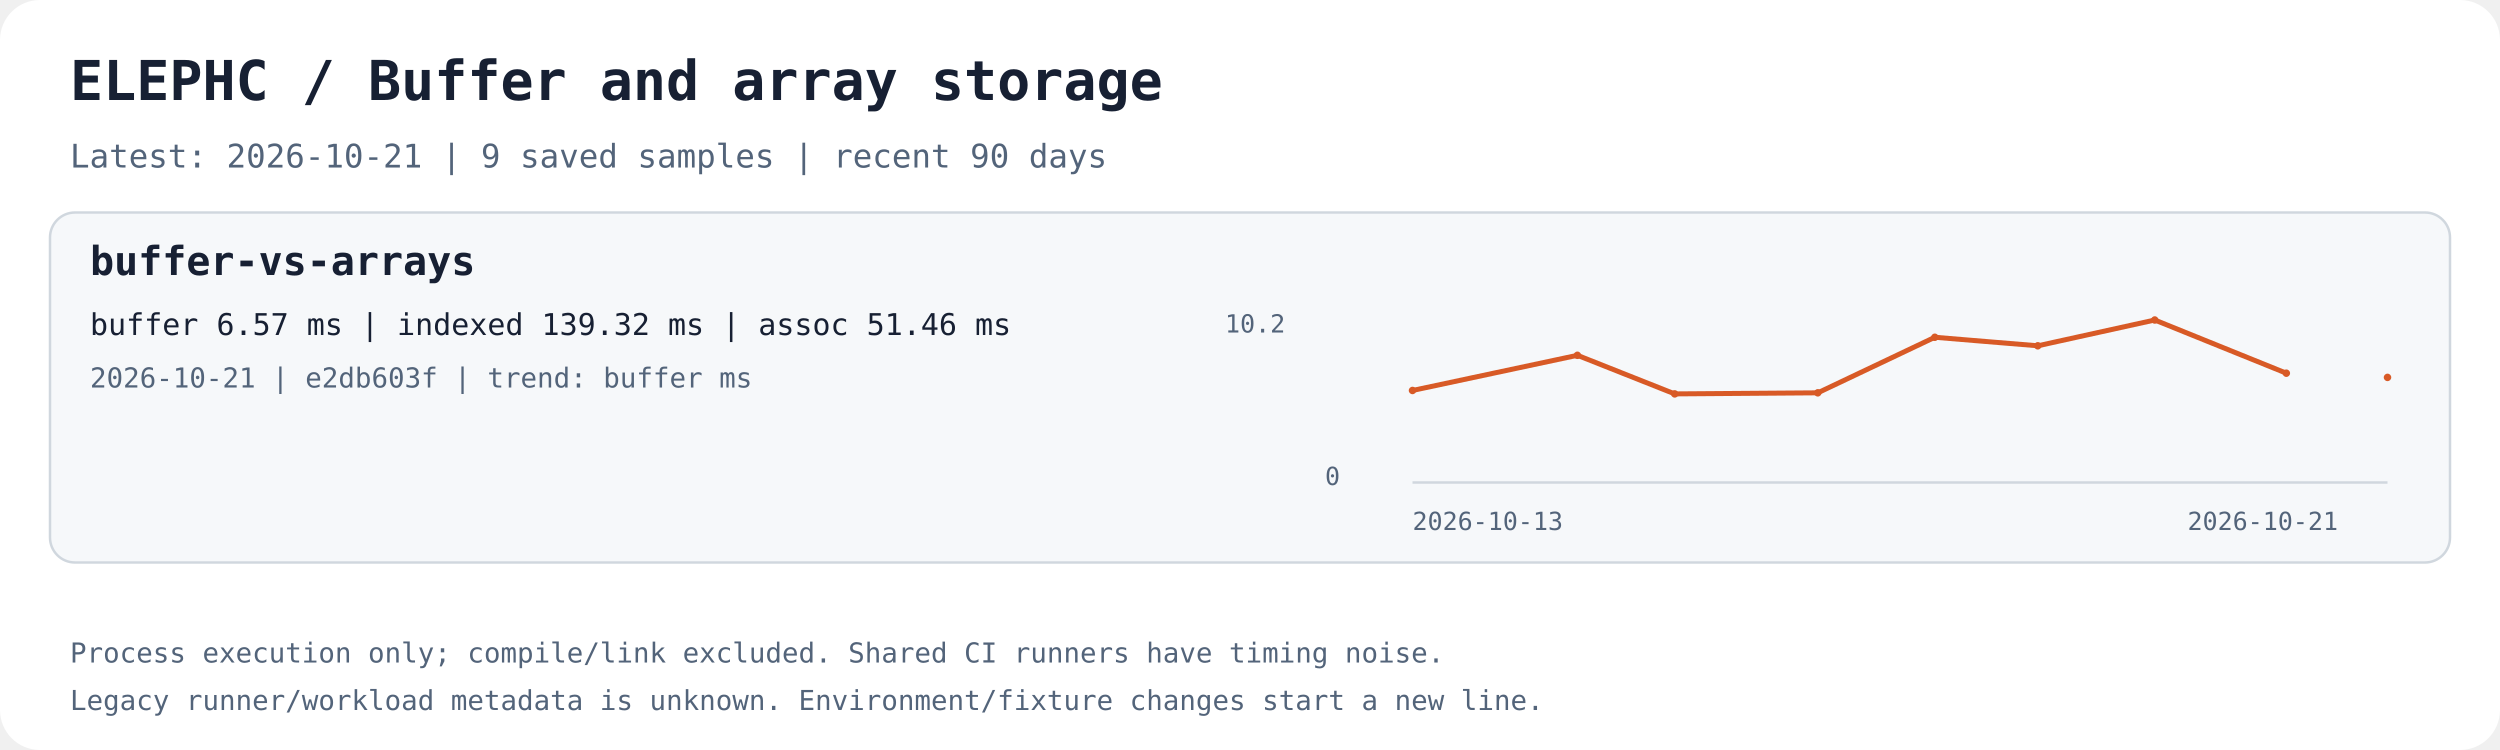
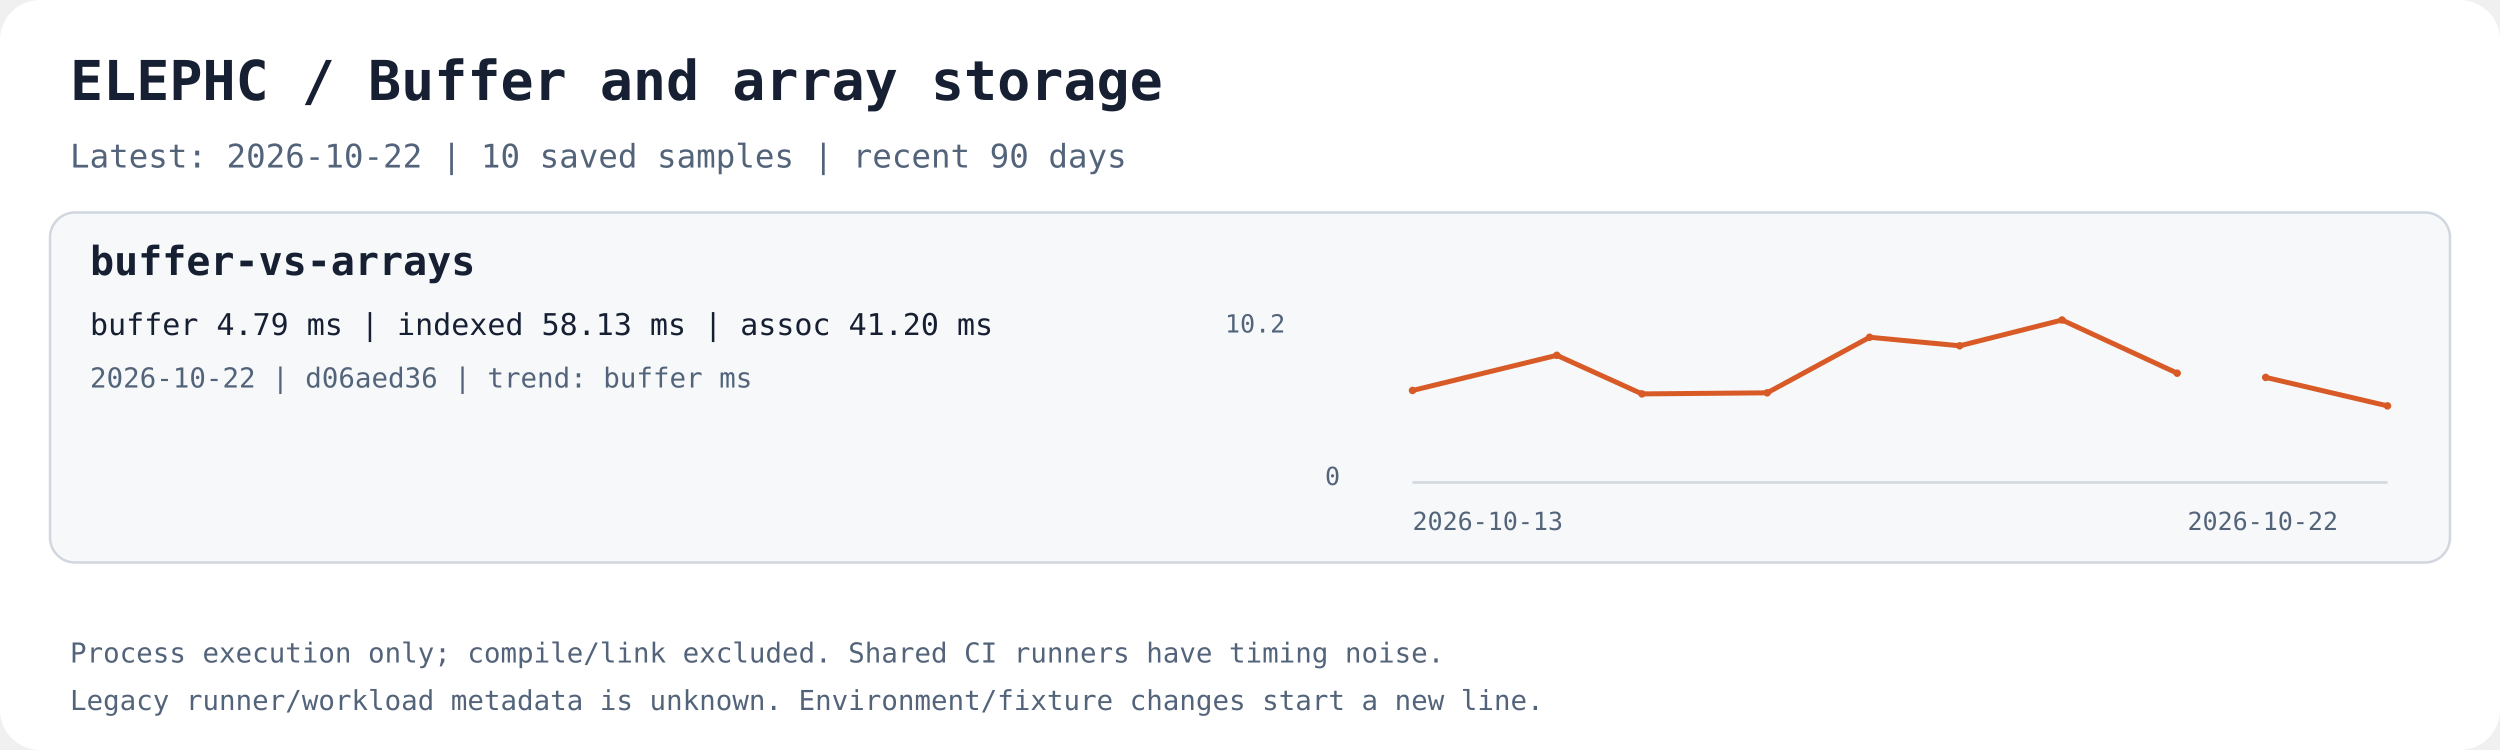
<svg xmlns="http://www.w3.org/2000/svg" width="1000" height="300" viewBox="0 0 1000 300" role="img" aria-labelledby="title desc">
  <rect width="1000" height="300" rx="16" fill="#ffffff" />
  <text x="28.0" y="40.0" fill="#172033" font-family="ui-monospace,monospace" font-size="22" font-weight="700">ELEPHC / Buffer and array storage</text>
-   <text x="28.0" y="67.0" fill="#53647a" font-family="ui-monospace,monospace" font-size="13" font-weight="400">Latest: 2026-10-21 | 9 saved samples | recent 90 days</text>
+   <text x="28.0" y="67.0" fill="#53647a" font-family="ui-monospace,monospace" font-size="13" font-weight="400">Latest: 2026-10-22 | 10 saved samples | recent 90 days</text>
  <rect x="20" y="85" width="960" height="140" rx="10" fill="#f6f8fa" stroke="#d0d7de" />
  <text x="36.0" y="110.0" fill="#172033" font-family="ui-monospace,monospace" font-size="16" font-weight="700">buffer-vs-arrays</text>
-   <text x="36.0" y="134.0" fill="#172033" font-family="ui-monospace,monospace" font-size="12" font-weight="400">buffer 6.57 ms | indexed 139.32 ms | assoc 51.46 ms</text>
-   <text x="36.0" y="155.0" fill="#53647a" font-family="ui-monospace,monospace" font-size="11" font-weight="400">2026-10-21 | e2db603f | trend: buffer ms</text>
+   <text x="36.0" y="134.0" fill="#172033" font-family="ui-monospace,monospace" font-size="12" font-weight="400">buffer 4.79 ms | indexed 58.13 ms | assoc 41.20 ms</text>
+   <text x="36.0" y="155.0" fill="#53647a" font-family="ui-monospace,monospace" font-size="11" font-weight="400">2026-10-22 | d06aed36 | trend: buffer ms</text>
  <path d="M565 193 H955" stroke="#d0d7de" fill="none" />
-   <polyline points="565.00,156.19 630.96,142.12 669.89,157.56 727.12,157.13 773.93,134.91 815.12,138.32 861.90,128.00 914.53,149.28" stroke="#d85a26" stroke-width="2" fill="none" />
+   <polyline points="565.00,156.19 622.72,142.12 656.78,157.56 706.87,157.13 747.83,134.91 783.87,138.32 824.81,128.00 870.87,149.28" stroke="#d85a26" stroke-width="2" fill="none" />
  <circle cx="565.00" cy="156.19" r="1.5" fill="#d85a26" />
-   <circle cx="630.96" cy="142.12" r="1.5" fill="#d85a26" />
-   <circle cx="669.89" cy="157.56" r="1.5" fill="#d85a26" />
-   <circle cx="727.12" cy="157.13" r="1.5" fill="#d85a26" />
-   <circle cx="773.93" cy="134.91" r="1.5" fill="#d85a26" />
-   <circle cx="815.12" cy="138.32" r="1.5" fill="#d85a26" />
-   <circle cx="861.90" cy="128.00" r="1.5" fill="#d85a26" />
-   <circle cx="914.53" cy="149.28" r="1.5" fill="#d85a26" />
-   <polyline points="955.00,150.96" stroke="#d85a26" stroke-width="2" fill="none" />
-   <circle cx="955.00" cy="150.96" r="1.5" fill="#d85a26" />
+   <circle cx="622.72" cy="142.12" r="1.5" fill="#d85a26" />
+   <circle cx="656.78" cy="157.56" r="1.5" fill="#d85a26" />
+   <circle cx="706.87" cy="157.13" r="1.5" fill="#d85a26" />
+   <circle cx="747.83" cy="134.91" r="1.5" fill="#d85a26" />
+   <circle cx="783.87" cy="138.32" r="1.5" fill="#d85a26" />
+   <circle cx="824.81" cy="128.00" r="1.5" fill="#d85a26" />
+   <circle cx="870.87" cy="149.28" r="1.5" fill="#d85a26" />
+   <polyline points="906.28,150.96 955.00,162.36" stroke="#d85a26" stroke-width="2" fill="none" />
+   <circle cx="906.28" cy="150.96" r="1.5" fill="#d85a26" />
+   <circle cx="955.00" cy="162.36" r="1.5" fill="#d85a26" />
  <text x="565.0" y="212.0" fill="#53647a" font-family="ui-monospace,monospace" font-size="10" font-weight="400">2026-10-13</text>
-   <text x="875.0" y="212.0" fill="#53647a" font-family="ui-monospace,monospace" font-size="10" font-weight="400">2026-10-21</text>
+   <text x="875.0" y="212.0" fill="#53647a" font-family="ui-monospace,monospace" font-size="10" font-weight="400">2026-10-22</text>
  <text x="490.0" y="133.0" fill="#53647a" font-family="ui-monospace,monospace" font-size="10" font-weight="400">10.2</text>
  <text x="530.0" y="194.0" fill="#53647a" font-family="ui-monospace,monospace" font-size="10" font-weight="400">0</text>
  <text x="28.0" y="265.0" fill="#53647a" font-family="ui-monospace,monospace" font-size="11" font-weight="400">Process execution only; compile/link excluded. Shared CI runners have timing noise.</text>
  <text x="28.0" y="284.0" fill="#53647a" font-family="ui-monospace,monospace" font-size="11" font-weight="400">Legacy runner/workload metadata is unknown. Environment/fixture changes start a new line.</text>
</svg>
